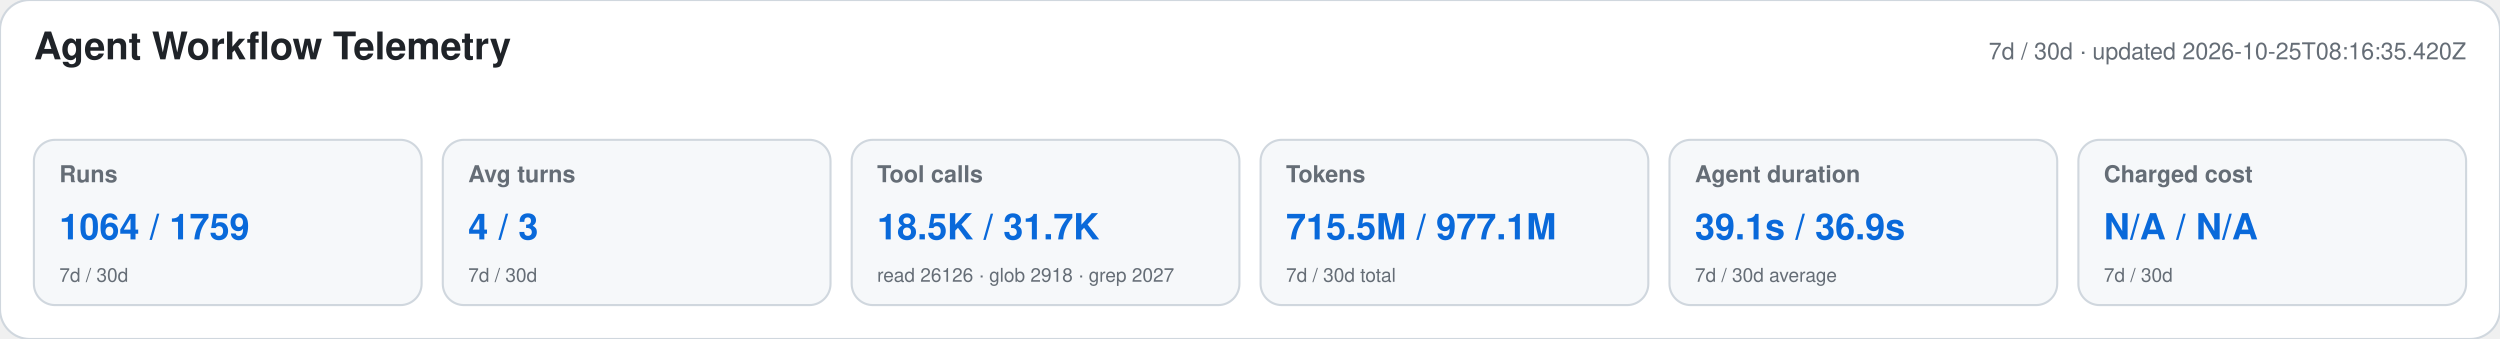
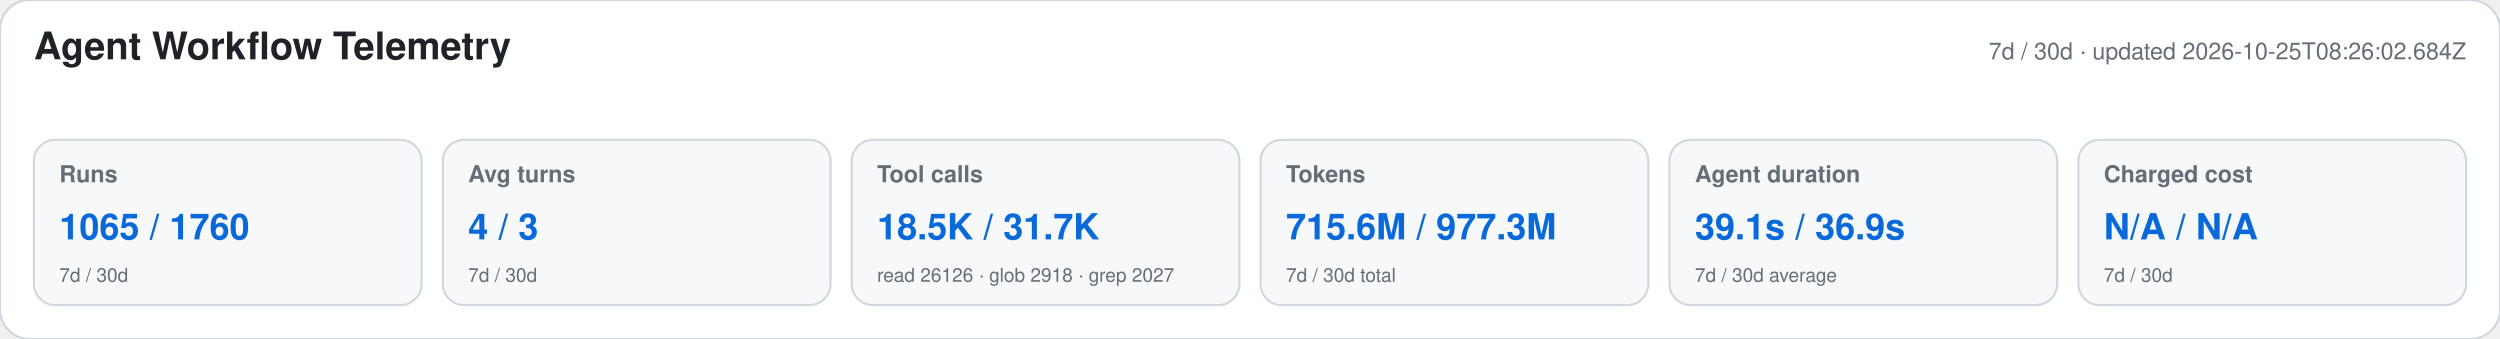
<svg xmlns="http://www.w3.org/2000/svg" width="1180" height="160" viewBox="0 0 1180 160" role="img" aria-labelledby="title desc">
  <style>text{font-family:-apple-system,BlinkMacSystemFont,"Segoe UI",Helvetica,Arial,sans-serif}.heading{font-size:18px;font-weight:650;fill:#1f2328}.meta,.label,.secondary{fill:#656d76}.meta,.label{font-size:11px}.label{font-weight:600}.primary{font-size:17px;font-weight:700;fill:#0969da}.secondary{font-size:9px}</style>
  <rect width="1180" height="160" rx="14" fill="#ffffff" stroke="#d0d7de" />
  <text x="16" y="28" class="heading">Agent Workflow Telemetry</text>
-   <text x="1164" y="28" text-anchor="end" class="meta">7d / 30d · updated 2026-10-25T08:16:35.420Z</text>
+   <text x="1164" y="28" text-anchor="end" class="meta">7d / 30d · updated 2026-10-25T08:26:02.684Z</text>
  <g>
    <rect x="16" y="66" width="183" height="78" rx="10" fill="#f6f8fa" stroke="#d0d7de" />
    <text x="28" y="86" class="label">Runs</text>
-     <text x="28" y="113" class="primary">1064 / 1759</text>
+     <text x="28" y="113" class="primary">1065 / 1760</text>
    <text x="28" y="133" class="secondary">7d / 30d</text>
  </g>
  <g>
    <rect x="209" y="66" width="183" height="78" rx="10" fill="#f6f8fa" stroke="#d0d7de" />
    <text x="221" y="86" class="label">Avg turns</text>
    <text x="221" y="113" class="primary">4 / 3</text>
    <text x="221" y="133" class="secondary">7d / 30d</text>
  </g>
  <g>
    <rect x="402" y="66" width="183" height="78" rx="10" fill="#f6f8fa" stroke="#d0d7de" />
    <text x="414" y="86" class="label">Tool calls</text>
    <text x="414" y="113" class="primary">18.5K / 31.7K</text>
    <text x="414" y="133" class="secondary">read 26126 · glob 2918 · grep 2027</text>
  </g>
  <g>
    <rect x="595" y="66" width="183" height="78" rx="10" fill="#f6f8fa" stroke="#d0d7de" />
    <text x="607" y="86" class="label">Tokens</text>
-     <text x="607" y="113" class="primary">715.5M / 977.1M</text>
+     <text x="607" y="113" class="primary">715.6M / 977.3M</text>
    <text x="607" y="133" class="secondary">7d / 30d total</text>
  </g>
  <g>
    <rect x="788" y="66" width="183" height="78" rx="10" fill="#f6f8fa" stroke="#d0d7de" />
    <text x="800" y="86" class="label">Agent duration</text>
    <text x="800" y="113" class="primary">39.1s / 36.9s</text>
    <text x="800" y="133" class="secondary">7d / 30d average</text>
  </g>
  <g>
    <rect x="981" y="66" width="183" height="78" rx="10" fill="#f6f8fa" stroke="#d0d7de" />
    <text x="993" y="86" class="label">Charged cost</text>
    <text x="993" y="113" class="primary">N/A / N/A</text>
    <text x="993" y="133" class="secondary">7d / 30d</text>
  </g>
</svg>
